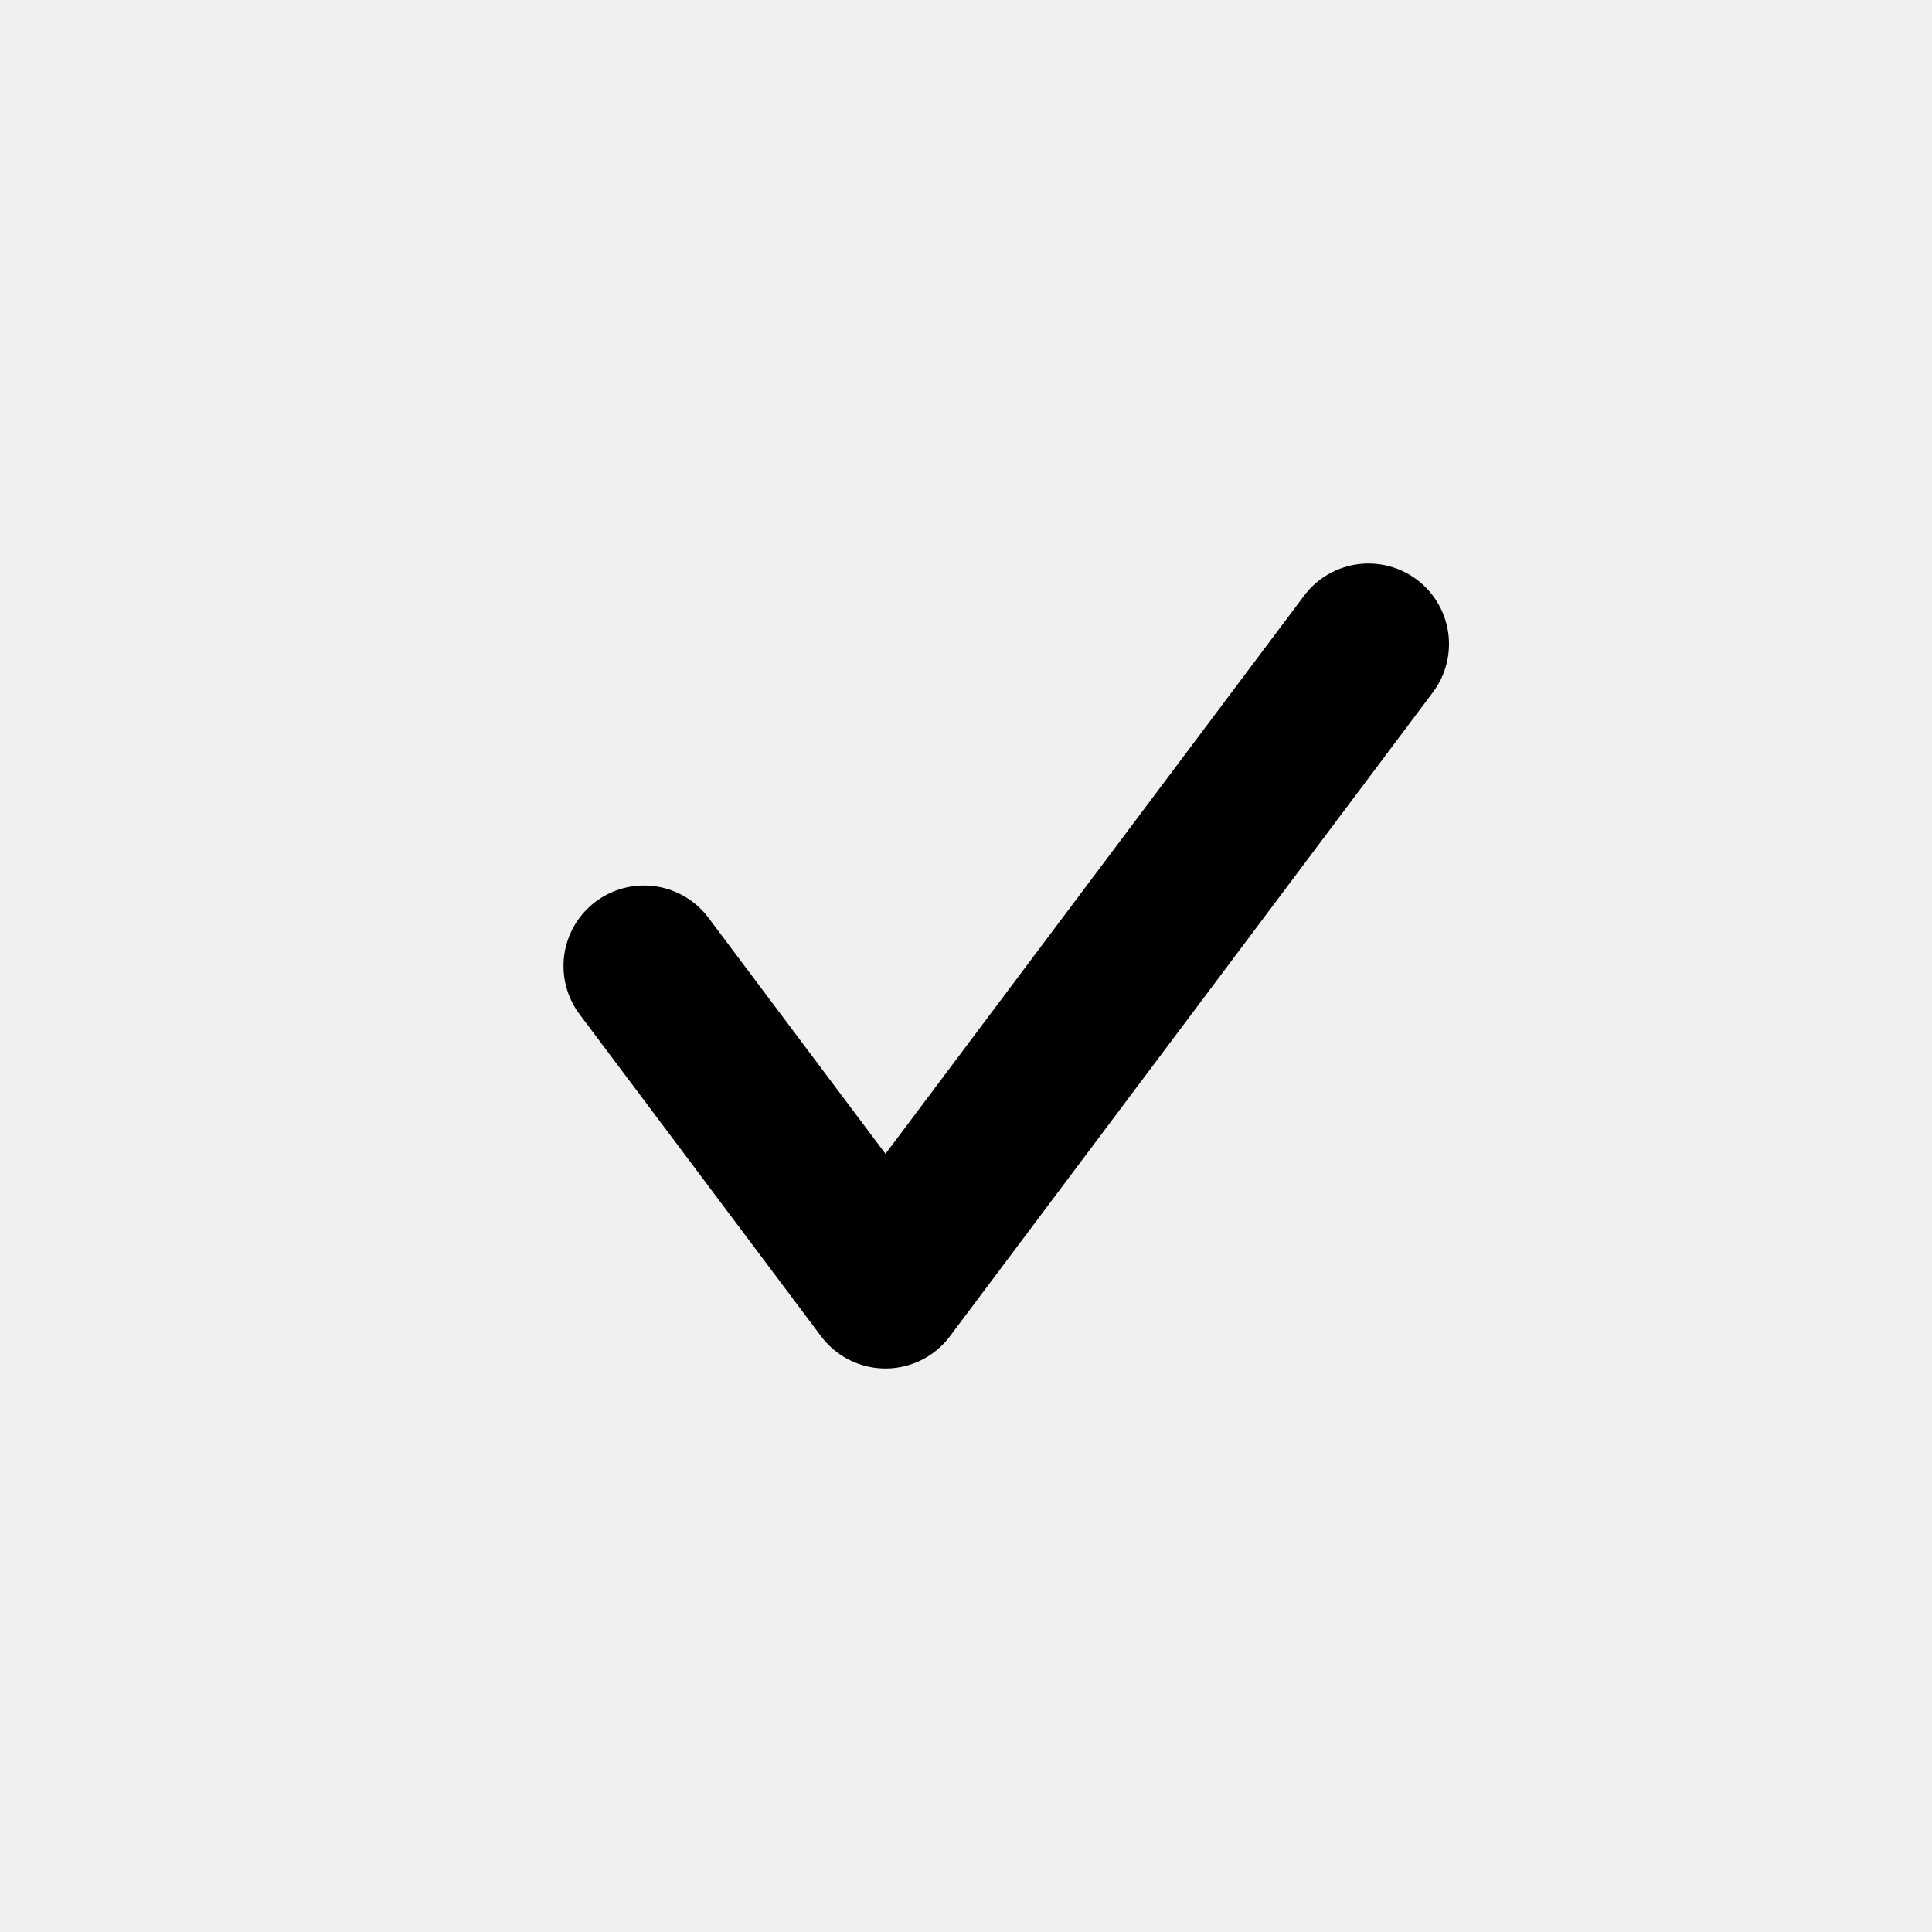
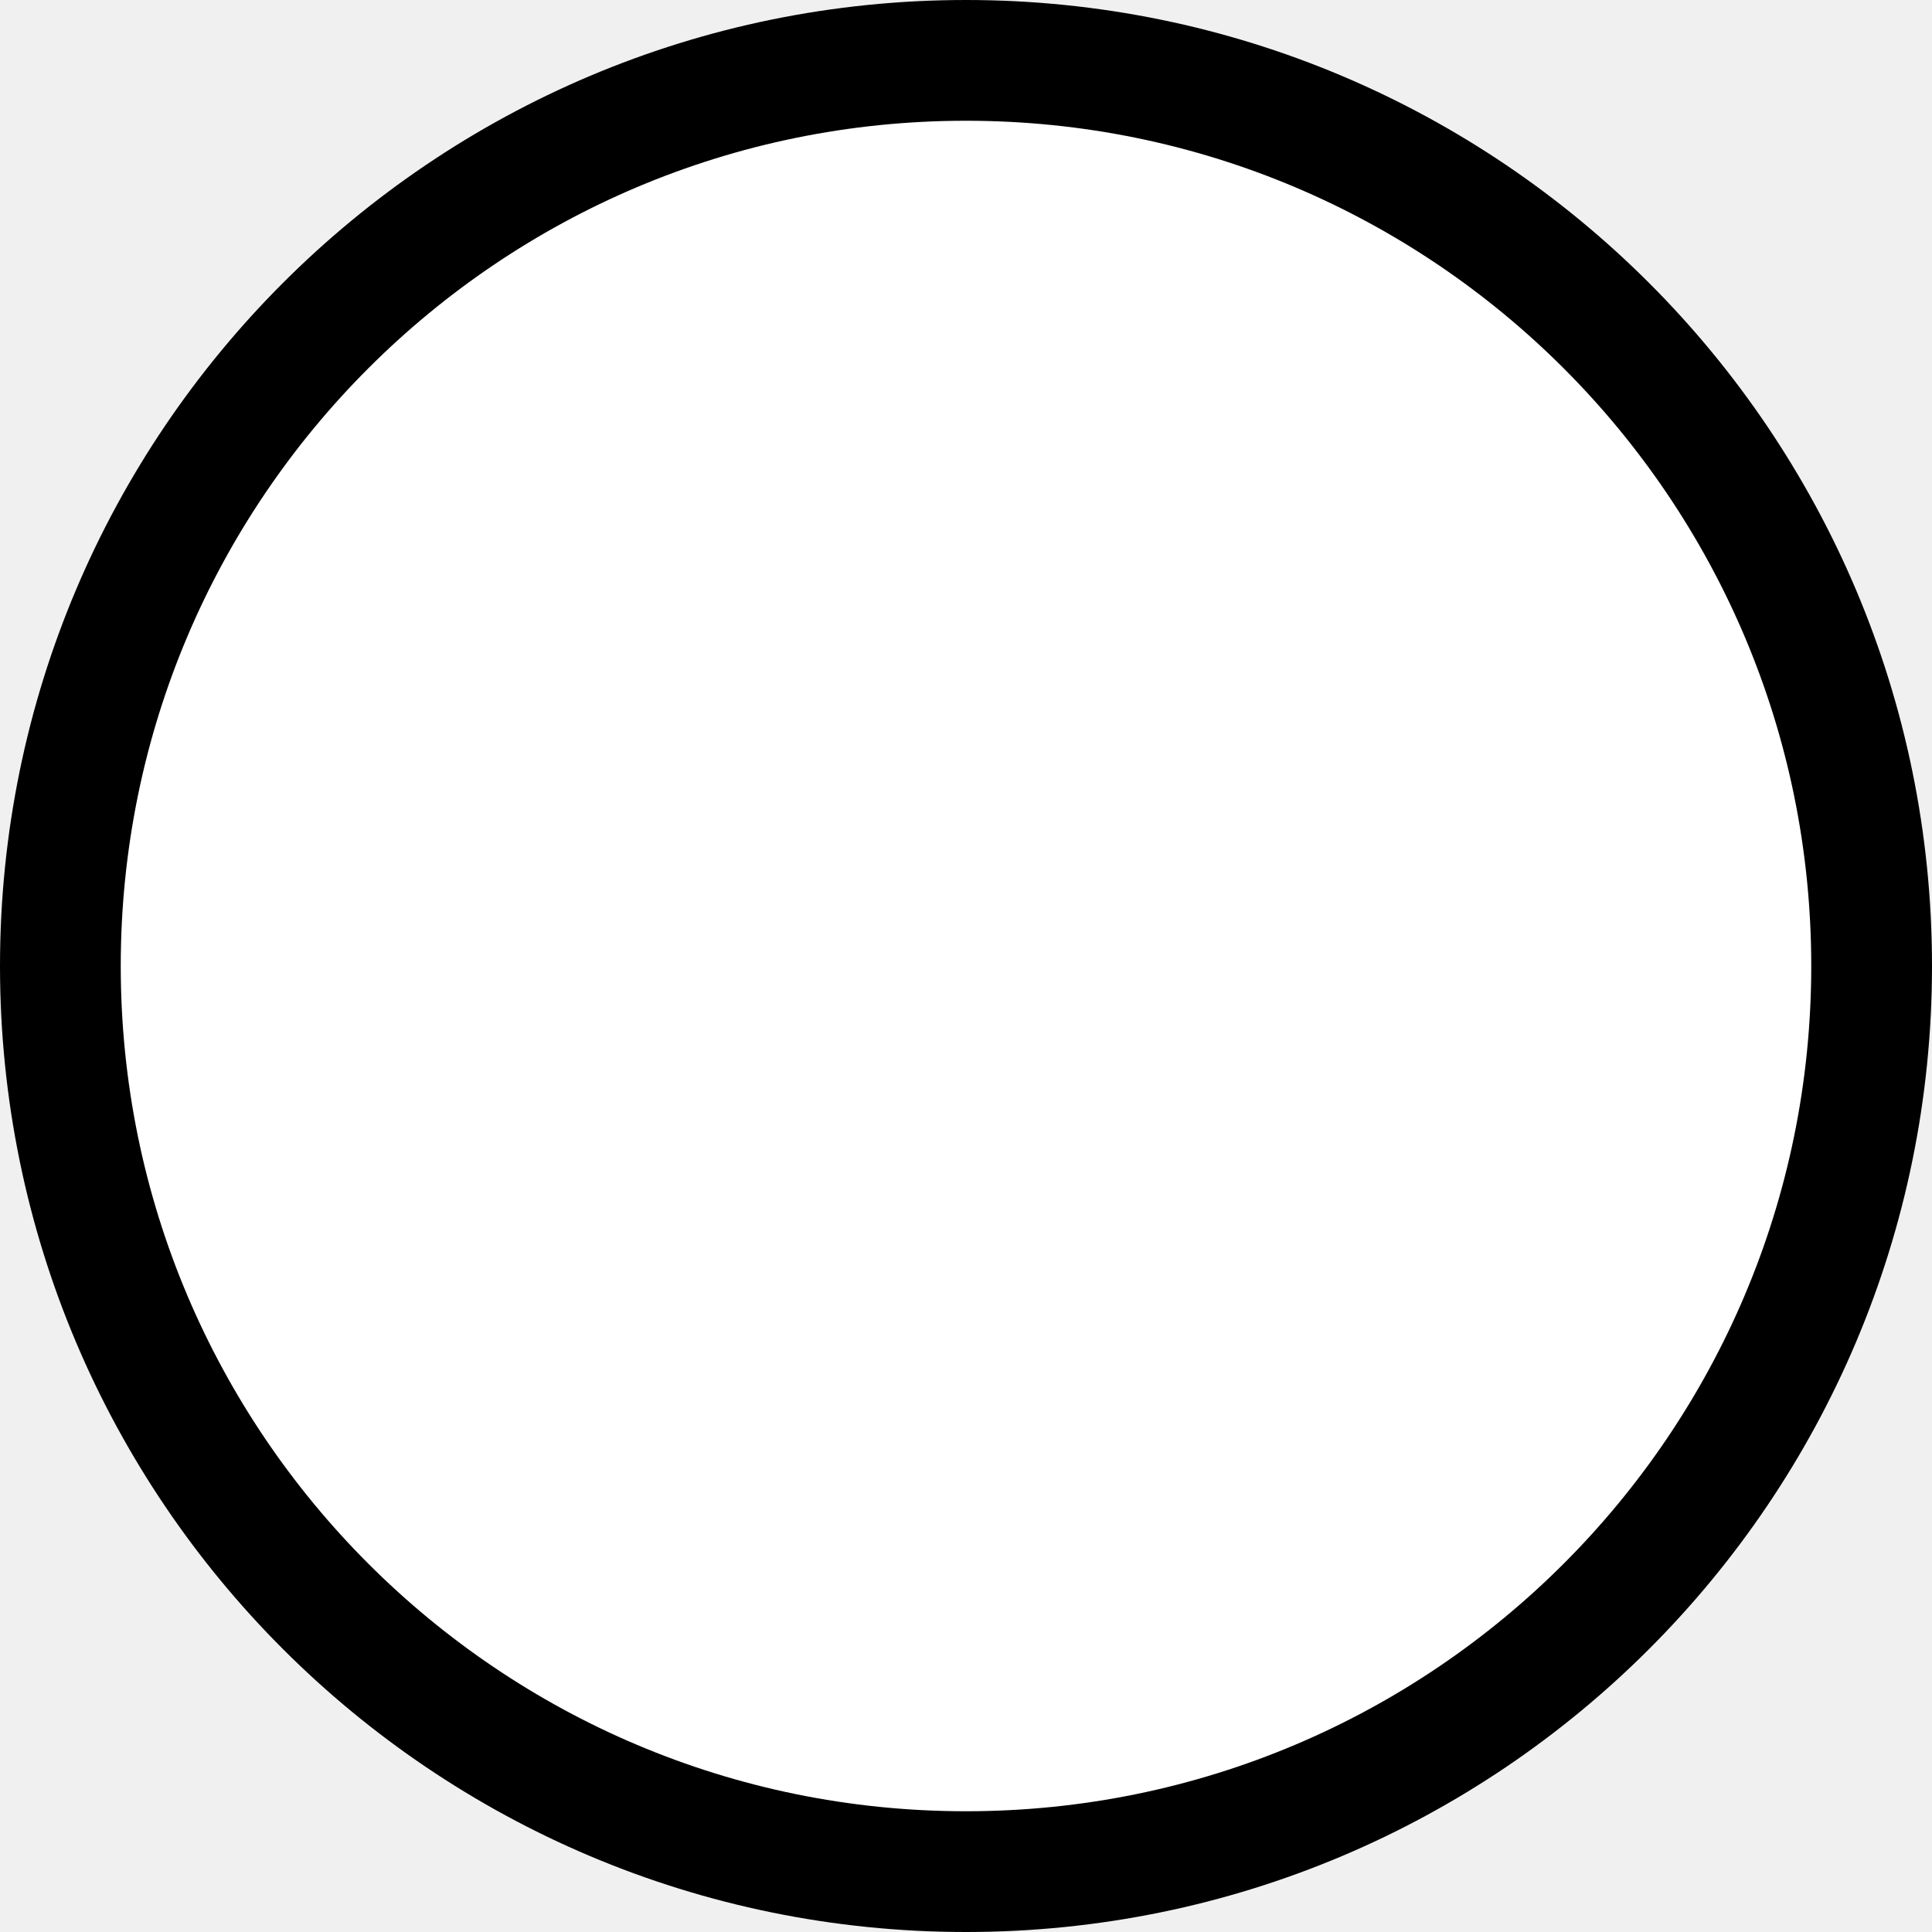
- <svg xmlns="http://www.w3.org/2000/svg" width="24" height="24" viewBox="0 0 24 24" fill="none">
-   <path d="M8 12L11 16L17 8" stroke="black" stroke-width="2" stroke-linecap="round" stroke-linejoin="round" />
+ <svg xmlns="http://www.w3.org/2000/svg" width="16" height="16" viewBox="0 0 16 16" fill="none">
+   <circle cx="8" cy="8" r="7.5" fill="white" stroke="black" />
</svg>
